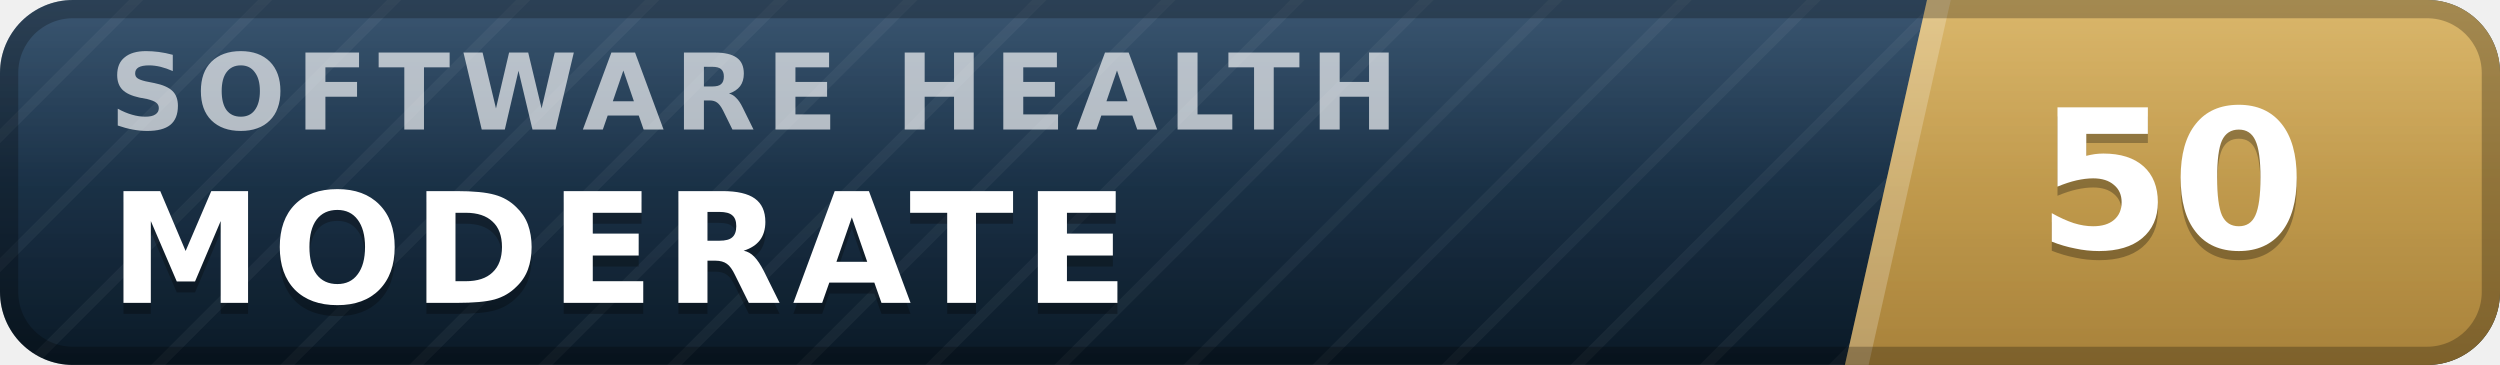
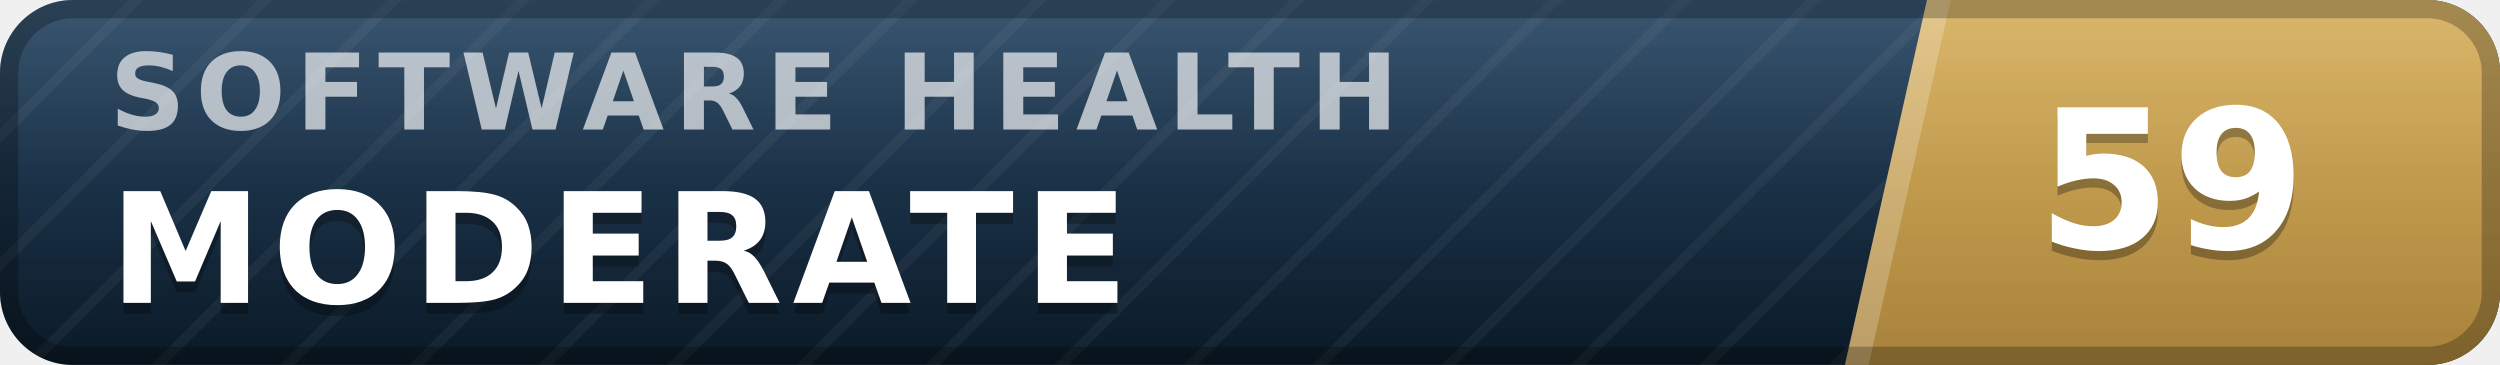
- <svg xmlns="http://www.w3.org/2000/svg" width="137" height="20" viewBox="0 0 137 20" role="img" aria-label="inspect.software software health index 50 of 100, moderate" font-family="Verdana,DejaVu Sans,Geneva,sans-serif">
+ <svg xmlns="http://www.w3.org/2000/svg" width="137" height="20" viewBox="0 0 137 20" role="img" aria-label="inspect.software software health index 59 of 100, moderate" font-family="Verdana,DejaVu Sans,Geneva,sans-serif">
  <defs>
    <linearGradient id="plate" x1="0" y1="0" x2="0" y2="1">
      <stop offset="0" stop-color="#1d3d5c" />
      <stop offset="1" stop-color="#0a1926" />
    </linearGradient>
    <linearGradient id="endplate" x1="0" y1="0" x2="0" y2="1">
      <stop offset="0" stop-color="#d5ac55" />
      <stop offset="1" stop-color="#a8823a" />
    </linearGradient>
    <linearGradient id="gloss" x1="0" y1="0" x2="0" y2="1">
      <stop offset="0" stop-color="#fff" stop-opacity=".13" />
      <stop offset=".5" stop-color="#fff" stop-opacity=".03" />
      <stop offset="1" stop-color="#fff" stop-opacity="0" />
    </linearGradient>
    <pattern id="guilloche" width="5" height="5" patternUnits="userSpaceOnUse" patternTransform="rotate(45)">
      <line x1="0" y1="0" x2="0" y2="5" stroke="#fff" stroke-opacity=".045" stroke-width="1.1" />
    </pattern>
    <clipPath id="rounded">
      <rect width="137" height="20" rx="4" />
    </clipPath>
  </defs>
  <g clip-path="url(#rounded)">
    <rect width="137" height="20" fill="url(#plate)" />
    <rect width="137" height="20" fill="url(#guilloche)" />
    <polygon points="105.6,0 137,0 137,20 101.1,20" fill="url(#endplate)" />
    <polygon points="105.6,0 106.9,0 102.4,20 101.1,20" fill="#fff" fill-opacity=".22" />
    <text x="6.0" y="7.1" font-size="5.8" letter-spacing="0.55" fill="#fff" fill-opacity=".66" font-weight="bold" textLength="76.3" lengthAdjust="spacing">SOFTWARE HEALTH</text>
    <text x="6.0" y="17.2" font-size="8.4" fill="#000" fill-opacity=".3" font-weight="bold" letter-spacing="0.55" textLength="59.5" lengthAdjust="spacing">MODERATE</text>
    <text x="6.0" y="16.6" font-size="8.4" fill="#fff" font-weight="bold" letter-spacing="0.55" textLength="59.5" lengthAdjust="spacing">MODERATE</text>
-     <text x="119.0" y="14.1" font-size="10.6" fill="#000" fill-opacity=".3" font-weight="bold" text-anchor="middle">50</text>
-     <text x="119.0" y="13.6" font-size="10.6" fill="#fff" font-weight="bold" text-anchor="middle">50</text>
+     <text x="119.0" y="14.1" font-size="10.6" fill="#000" fill-opacity=".3" font-weight="bold" text-anchor="middle">59</text>
+     <text x="119.0" y="13.6" font-size="10.6" fill="#fff" font-weight="bold" text-anchor="middle">59</text>
    <rect width="137" height="20" fill="url(#gloss)" />
  </g>
  <rect x=".5" y=".5" width="136" height="19" rx="3.5" fill="none" stroke="#000" stroke-opacity=".25" />
</svg>
